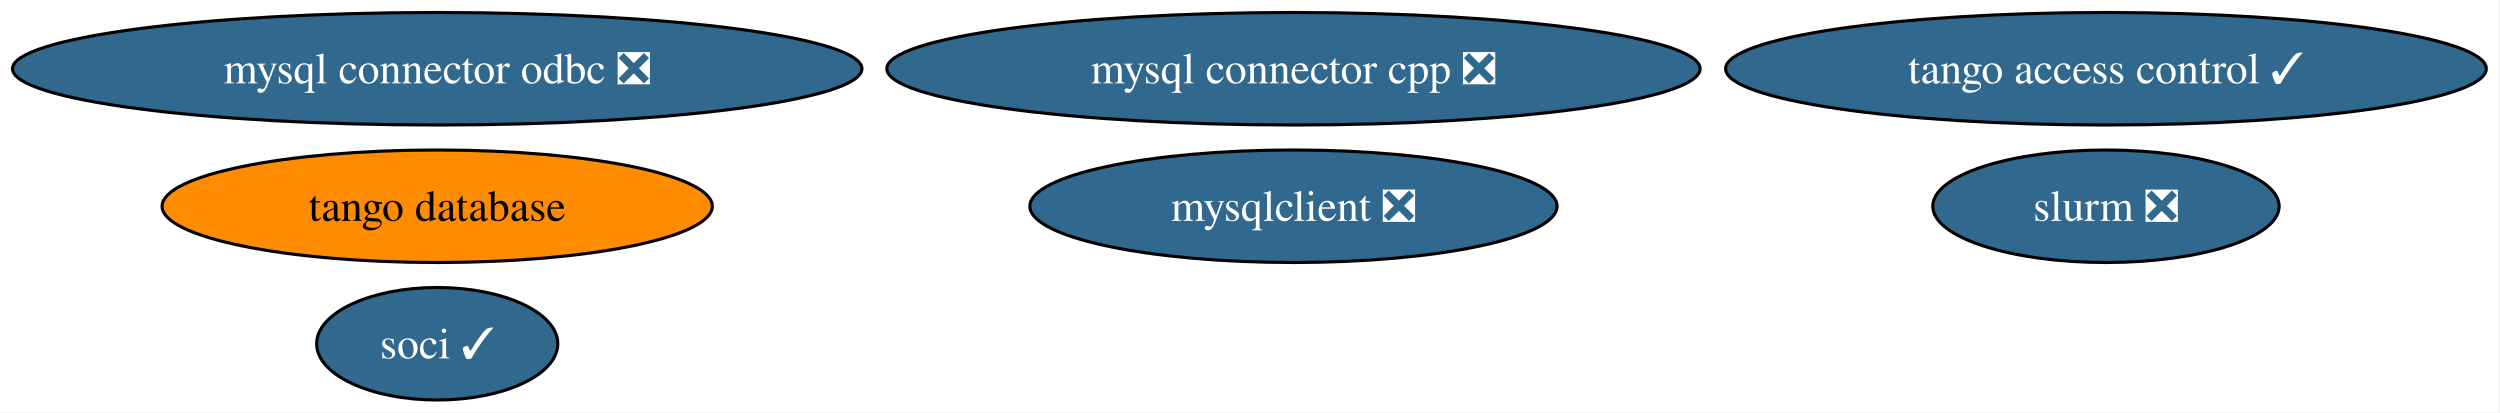
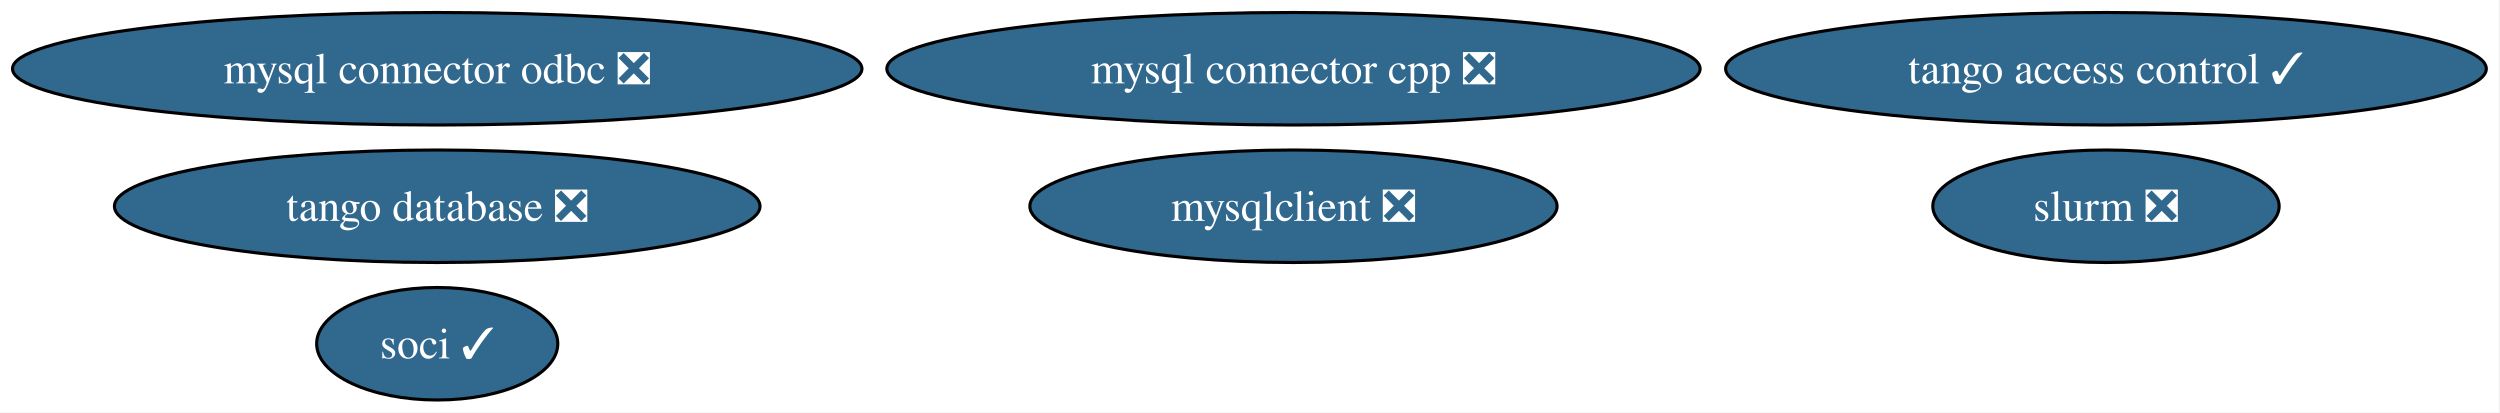
<svg xmlns="http://www.w3.org/2000/svg" xmlns:xlink="http://www.w3.org/1999/xlink" width="800pt" height="132pt" viewBox="0.00 0.00 800.00 132.00">
  <g id="graph0" class="graph" transform="scale(1 1) rotate(0) translate(4 128)">
    <polygon fill="white" stroke="none" points="-4,4 -4,-128 795.62,-128 795.62,4 -4,4" />
    <g id="node1" class="node">
      <g id="a_node1">
        <a xlink:href="https://github.com/conda-forge/mysqlclient-feedstock/pull/66" xlink:title="mysqlclient ❎">
          <ellipse fill="#31688e" stroke="black" cx="409.91" cy="-62" rx="84.35" ry="18" />
          <text xml:space="preserve" text-anchor="middle" x="409.91" y="-57.33" font-family="Times,serif" font-size="14.00" fill="white">mysqlclient ❎</text>
        </a>
      </g>
    </g>
    <g id="node2" class="node">
      <g id="a_node2">
        <a xlink:href="https://github.com/conda-forge/mysql-connector-cpp-feedstock/pull/42" xlink:title="mysql connector cpp ❎">
          <ellipse fill="#31688e" stroke="black" cx="409.91" cy="-106" rx="130.12" ry="18" />
          <text xml:space="preserve" text-anchor="middle" x="409.91" y="-101.33" font-family="Times,serif" font-size="14.00" fill="white">mysql connector cpp ❎</text>
        </a>
      </g>
    </g>
    <g id="node3" class="node">
      <g id="a_node3">
        <a xlink:href="https://github.com/conda-forge/soci-feedstock/pull/25" xlink:title="soci ✓">
          <ellipse fill="#31688e" stroke="black" cx="135.91" cy="-18" rx="38.58" ry="18" />
          <text xml:space="preserve" text-anchor="middle" x="135.91" y="-13.32" font-family="Times,serif" font-size="14.00" fill="white">soci ✓</text>
        </a>
      </g>
    </g>
    <g id="node4" class="node">
      <g id="a_node4">
        <a xlink:href="https://github.com/conda-forge/mysql-connector-odbc-feedstock/pull/32" xlink:title="mysql connector odbc ❎">
          <ellipse fill="#31688e" stroke="black" cx="135.91" cy="-106" rx="135.91" ry="18" />
          <text xml:space="preserve" text-anchor="middle" x="135.91" y="-101.33" font-family="Times,serif" font-size="14.00" fill="white">mysql connector odbc ❎</text>
        </a>
      </g>
    </g>
    <g id="node5" class="node">
      <g id="a_node5">
-         <a xlink:href="https://github.com/conda-forge/tango-database-feedstock" xlink:title="tango database">
-           <ellipse fill="#ff8c00" stroke="black" cx="135.91" cy="-62" rx="88.04" ry="18" />
-           <text xml:space="preserve" text-anchor="middle" x="135.91" y="-57.33" font-family="Times,serif" font-size="14.00">tango database</text>
+         <a xlink:href="https://github.com/conda-forge/tango-database-feedstock/pull/32" xlink:title="tango database ❎">
+           <ellipse fill="#31688e" stroke="black" cx="135.91" cy="-62" rx="103.29" ry="18" />
+           <text xml:space="preserve" text-anchor="middle" x="135.91" y="-57.33" font-family="Times,serif" font-size="14.00" fill="white">tango database ❎</text>
        </a>
      </g>
    </g>
    <g id="node6" class="node">
      <g id="a_node6">
        <a xlink:href="https://github.com/conda-forge/tango-access-control-feedstock/pull/18" xlink:title="tango access control ✓">
          <ellipse fill="#31688e" stroke="black" cx="669.91" cy="-106" rx="121.71" ry="18" />
          <text xml:space="preserve" text-anchor="middle" x="669.91" y="-101.33" font-family="Times,serif" font-size="14.00" fill="white">tango access control ✓</text>
        </a>
      </g>
    </g>
    <g id="node7" class="node">
      <g id="a_node7">
        <a xlink:href="https://github.com/conda-forge/slurm-feedstock/pull/23" xlink:title="slurm ❎">
          <ellipse fill="#31688e" stroke="black" cx="669.91" cy="-62" rx="55.42" ry="18" />
          <text xml:space="preserve" text-anchor="middle" x="669.91" y="-57.33" font-family="Times,serif" font-size="14.00" fill="white">slurm ❎</text>
        </a>
      </g>
    </g>
  </g>
</svg>
